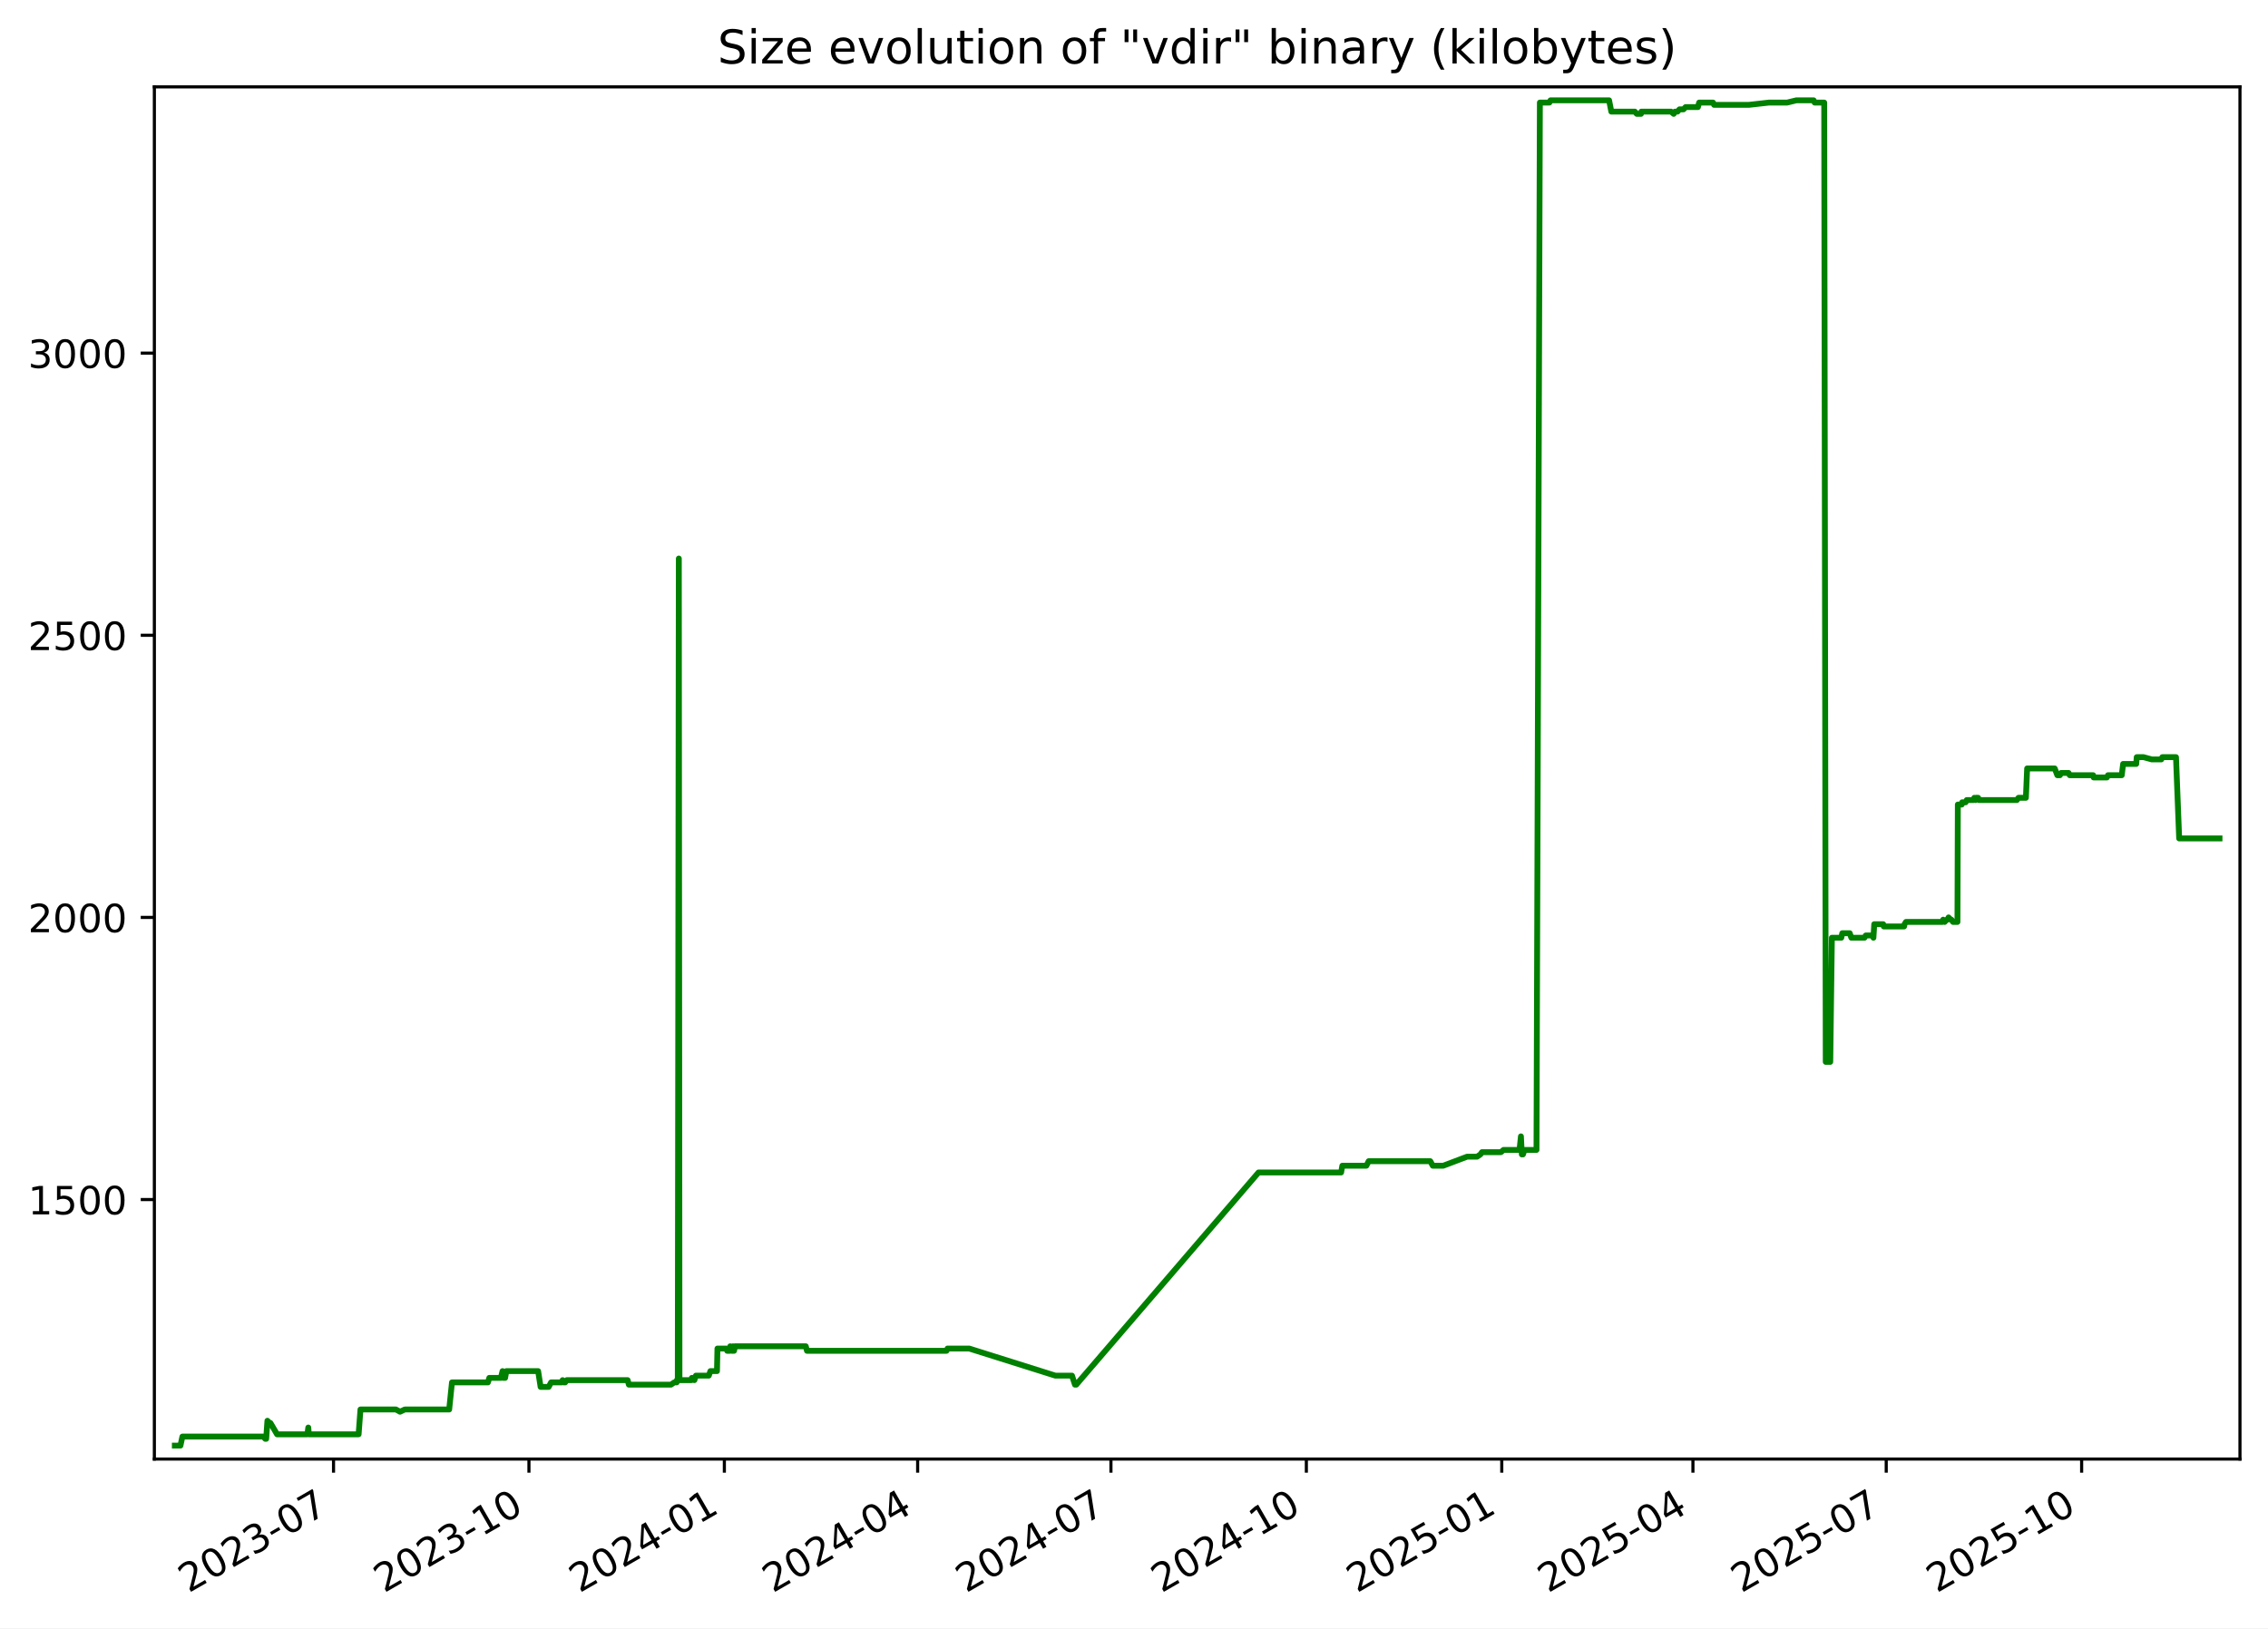
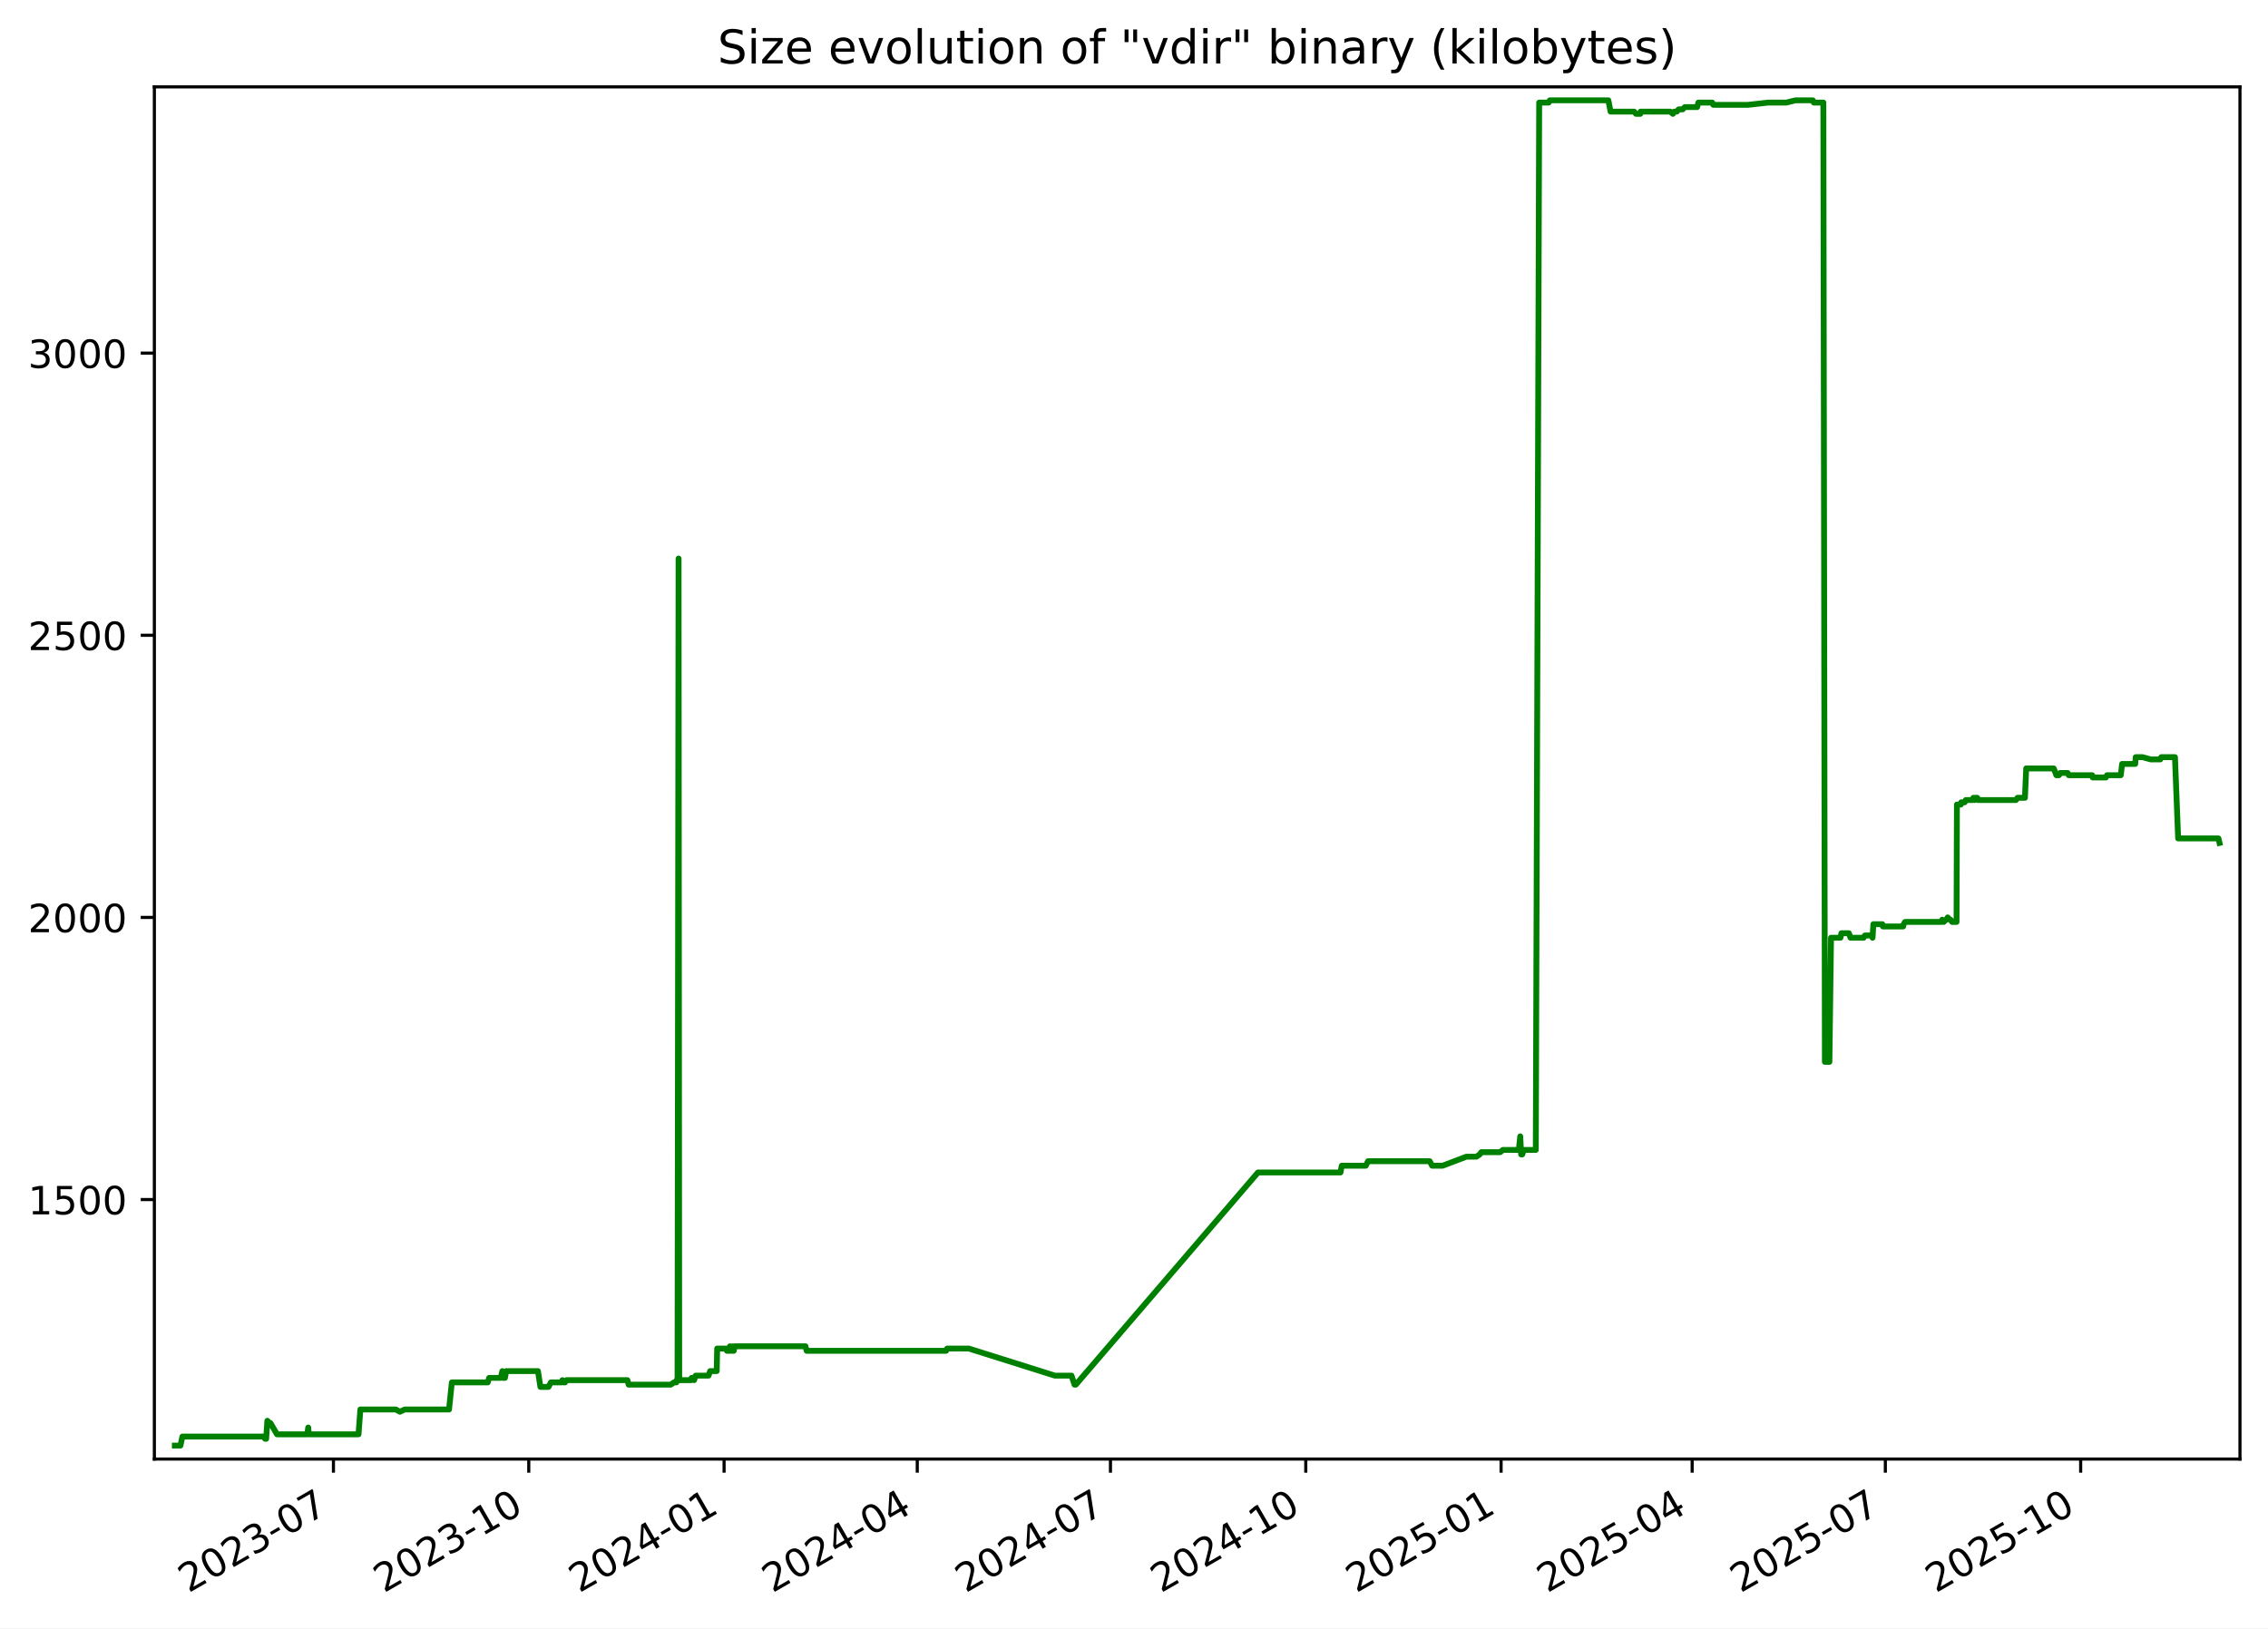
<svg xmlns="http://www.w3.org/2000/svg" xmlns:xlink="http://www.w3.org/1999/xlink" width="582.53pt" height="418.303pt" viewBox="0 0 582.53 418.303" version="1.1">
  <defs>
    <style type="text/css">*{stroke-linejoin: round; stroke-linecap: butt}</style>
  </defs>
  <g id="figure_1">
    <g id="patch_1">
      <path d="M -0 418.303  L 582.53 418.303  L 582.53 0  L -0 0  z " style="fill: #ffffff" />
    </g>
    <g id="axes_1">
      <g id="patch_2">
        <path d="M 39.65 374.83  L 575.33 374.83  L 575.33 22.318  L 39.65 22.318  z " style="fill: #ffffff" />
      </g>
      <g id="matplotlib.axis_1">
        <g id="xtick_1">
          <g id="line2d_1">
            <defs>
-               <path id="m4f1e5452d4" d="M 0 0  L 0 3.5  " style="stroke: #000000; stroke-width: 0.8" />
+               <path id="mdd91723f72" d="M 0 0  L 0 3.5  " style="stroke: #000000; stroke-width: 0.8" />
            </defs>
            <g>
-               <use xlink:href="#m4f1e5452d4" x="85.666" y="374.83" style="stroke: #000000; stroke-width: 0.8" />
+               <use xlink:href="#mdd91723f72" x="85.645" y="374.83" style="stroke: #000000; stroke-width: 0.8" />
            </g>
          </g>
          <g id="text_1">
-             <g transform="translate(48.4416 409.302) rotate(-30) scale(0.1 -0.1)">
+             <g transform="translate(48.42068 409.302) rotate(-30) scale(0.1 -0.1)">
              <defs>
                <path id="DejaVuSans-32" d="M 1228 531  L 3431 531  L 3431 0  L 469 0  L 469 531  Q 828 903 1448 1529  Q 2069 2156 2228 2338  Q 2531 2678 2651 2914  Q 2772 3150 2772 3378  Q 2772 3750 2511 3984  Q 2250 4219 1831 4219  Q 1534 4219 1204 4116  Q 875 4013 500 3803  L 500 4441  Q 881 4594 1212 4672  Q 1544 4750 1819 4750  Q 2544 4750 2975 4387  Q 3406 4025 3406 3419  Q 3406 3131 3298 2873  Q 3191 2616 2906 2266  Q 2828 2175 2409 1742  Q 1991 1309 1228 531  z " transform="scale(0.015625)" />
                <path id="DejaVuSans-30" d="M 2034 4250  Q 1547 4250 1301 3770  Q 1056 3291 1056 2328  Q 1056 1369 1301 889  Q 1547 409 2034 409  Q 2525 409 2770 889  Q 3016 1369 3016 2328  Q 3016 3291 2770 3770  Q 2525 4250 2034 4250  z M 2034 4750  Q 2819 4750 3233 4129  Q 3647 3509 3647 2328  Q 3647 1150 3233 529  Q 2819 -91 2034 -91  Q 1250 -91 836 529  Q 422 1150 422 2328  Q 422 3509 836 4129  Q 1250 4750 2034 4750  z " transform="scale(0.015625)" />
                <path id="DejaVuSans-33" d="M 2597 2516  Q 3050 2419 3304 2112  Q 3559 1806 3559 1356  Q 3559 666 3084 287  Q 2609 -91 1734 -91  Q 1441 -91 1130 -33  Q 819 25 488 141  L 488 750  Q 750 597 1062 519  Q 1375 441 1716 441  Q 2309 441 2620 675  Q 2931 909 2931 1356  Q 2931 1769 2642 2001  Q 2353 2234 1838 2234  L 1294 2234  L 1294 2753  L 1863 2753  Q 2328 2753 2575 2939  Q 2822 3125 2822 3475  Q 2822 3834 2567 4026  Q 2313 4219 1838 4219  Q 1578 4219 1281 4162  Q 984 4106 628 3988  L 628 4550  Q 988 4650 1302 4700  Q 1616 4750 1894 4750  Q 2613 4750 3031 4423  Q 3450 4097 3450 3541  Q 3450 3153 3228 2886  Q 3006 2619 2597 2516  z " transform="scale(0.015625)" />
                <path id="DejaVuSans-2d" d="M 313 2009  L 1997 2009  L 1997 1497  L 313 1497  L 313 2009  z " transform="scale(0.015625)" />
                <path id="DejaVuSans-37" d="M 525 4666  L 3525 4666  L 3525 4397  L 1831 0  L 1172 0  L 2766 4134  L 525 4134  L 525 4666  z " transform="scale(0.015625)" />
              </defs>
              <use xlink:href="#DejaVuSans-32" />
              <use xlink:href="#DejaVuSans-30" x="63.623" />
              <use xlink:href="#DejaVuSans-32" x="127.246" />
              <use xlink:href="#DejaVuSans-33" x="190.869" />
              <use xlink:href="#DejaVuSans-2d" x="254.492" />
              <use xlink:href="#DejaVuSans-30" x="290.576" />
              <use xlink:href="#DejaVuSans-37" x="354.199" />
            </g>
          </g>
        </g>
        <g id="xtick_2">
          <g id="line2d_2">
            <g>
-               <use xlink:href="#m4f1e5452d4" x="135.858" y="374.83" style="stroke: #000000; stroke-width: 0.8" />
+               <use xlink:href="#mdd91723f72" x="135.811" y="374.83" style="stroke: #000000; stroke-width: 0.8" />
            </g>
          </g>
          <g id="text_2">
-             <g transform="translate(98.63323 409.302) rotate(-30) scale(0.1 -0.1)">
+             <g transform="translate(98.58656 409.302) rotate(-30) scale(0.1 -0.1)">
              <defs>
                <path id="DejaVuSans-31" d="M 794 531  L 1825 531  L 1825 4091  L 703 3866  L 703 4441  L 1819 4666  L 2450 4666  L 2450 531  L 3481 531  L 3481 0  L 794 0  L 794 531  z " transform="scale(0.015625)" />
              </defs>
              <use xlink:href="#DejaVuSans-32" />
              <use xlink:href="#DejaVuSans-30" x="63.623" />
              <use xlink:href="#DejaVuSans-32" x="127.246" />
              <use xlink:href="#DejaVuSans-33" x="190.869" />
              <use xlink:href="#DejaVuSans-2d" x="254.492" />
              <use xlink:href="#DejaVuSans-31" x="290.576" />
              <use xlink:href="#DejaVuSans-30" x="354.199" />
            </g>
          </g>
        </g>
        <g id="xtick_3">
          <g id="line2d_3">
            <g>
-               <use xlink:href="#m4f1e5452d4" x="186.05" y="374.83" style="stroke: #000000; stroke-width: 0.8" />
+               <use xlink:href="#mdd91723f72" x="185.977" y="374.83" style="stroke: #000000; stroke-width: 0.8" />
            </g>
          </g>
          <g id="text_3">
-             <g transform="translate(148.8249 409.302) rotate(-30) scale(0.1 -0.1)">
+             <g transform="translate(148.7524 409.302) rotate(-30) scale(0.1 -0.1)">
              <defs>
                <path id="DejaVuSans-34" d="M 2419 4116  L 825 1625  L 2419 1625  L 2419 4116  z M 2253 4666  L 3047 4666  L 3047 1625  L 3713 1625  L 3713 1100  L 3047 1100  L 3047 0  L 2419 0  L 2419 1100  L 313 1100  L 313 1709  L 2253 4666  z " transform="scale(0.015625)" />
              </defs>
              <use xlink:href="#DejaVuSans-32" />
              <use xlink:href="#DejaVuSans-30" x="63.623" />
              <use xlink:href="#DejaVuSans-32" x="127.246" />
              <use xlink:href="#DejaVuSans-34" x="190.869" />
              <use xlink:href="#DejaVuSans-2d" x="254.492" />
              <use xlink:href="#DejaVuSans-30" x="290.576" />
              <use xlink:href="#DejaVuSans-31" x="354.199" />
            </g>
          </g>
        </g>
        <g id="xtick_4">
          <g id="line2d_4">
            <g>
-               <use xlink:href="#m4f1e5452d4" x="235.696" y="374.83" style="stroke: #000000; stroke-width: 0.8" />
+               <use xlink:href="#mdd91723f72" x="235.598" y="374.83" style="stroke: #000000; stroke-width: 0.8" />
            </g>
          </g>
          <g id="text_4">
-             <g transform="translate(198.4709 409.302) rotate(-30) scale(0.1 -0.1)">
+             <g transform="translate(198.373 409.302) rotate(-30) scale(0.1 -0.1)">
              <use xlink:href="#DejaVuSans-32" />
              <use xlink:href="#DejaVuSans-30" x="63.623" />
              <use xlink:href="#DejaVuSans-32" x="127.246" />
              <use xlink:href="#DejaVuSans-34" x="190.869" />
              <use xlink:href="#DejaVuSans-2d" x="254.492" />
              <use xlink:href="#DejaVuSans-30" x="290.576" />
              <use xlink:href="#DejaVuSans-34" x="354.199" />
            </g>
          </g>
        </g>
        <g id="xtick_5">
          <g id="line2d_5">
            <g>
-               <use xlink:href="#m4f1e5452d4" x="285.342" y="374.83" style="stroke: #000000; stroke-width: 0.8" />
+               <use xlink:href="#mdd91723f72" x="285.218" y="374.83" style="stroke: #000000; stroke-width: 0.8" />
            </g>
          </g>
          <g id="text_5">
-             <g transform="translate(248.117 409.302) rotate(-30) scale(0.1 -0.1)">
+             <g transform="translate(247.9936 409.302) rotate(-30) scale(0.1 -0.1)">
              <use xlink:href="#DejaVuSans-32" />
              <use xlink:href="#DejaVuSans-30" x="63.623" />
              <use xlink:href="#DejaVuSans-32" x="127.246" />
              <use xlink:href="#DejaVuSans-34" x="190.869" />
              <use xlink:href="#DejaVuSans-2d" x="254.492" />
              <use xlink:href="#DejaVuSans-30" x="290.576" />
              <use xlink:href="#DejaVuSans-37" x="354.199" />
            </g>
          </g>
        </g>
        <g id="xtick_6">
          <g id="line2d_6">
            <g>
-               <use xlink:href="#m4f1e5452d4" x="335.533" y="374.83" style="stroke: #000000; stroke-width: 0.8" />
+               <use xlink:href="#mdd91723f72" x="335.384" y="374.83" style="stroke: #000000; stroke-width: 0.8" />
            </g>
          </g>
          <g id="text_6">
-             <g transform="translate(298.3087 409.302) rotate(-30) scale(0.1 -0.1)">
+             <g transform="translate(298.1595 409.302) rotate(-30) scale(0.1 -0.1)">
              <use xlink:href="#DejaVuSans-32" />
              <use xlink:href="#DejaVuSans-30" x="63.623" />
              <use xlink:href="#DejaVuSans-32" x="127.246" />
              <use xlink:href="#DejaVuSans-34" x="190.869" />
              <use xlink:href="#DejaVuSans-2d" x="254.492" />
              <use xlink:href="#DejaVuSans-31" x="290.576" />
              <use xlink:href="#DejaVuSans-30" x="354.199" />
            </g>
          </g>
        </g>
        <g id="xtick_7">
          <g id="line2d_7">
            <g>
-               <use xlink:href="#m4f1e5452d4" x="385.725" y="374.83" style="stroke: #000000; stroke-width: 0.8" />
+               <use xlink:href="#mdd91723f72" x="385.55" y="374.83" style="stroke: #000000; stroke-width: 0.8" />
            </g>
          </g>
          <g id="text_7">
-             <g transform="translate(348.5003 409.302) rotate(-30) scale(0.1 -0.1)">
+             <g transform="translate(348.3254 409.302) rotate(-30) scale(0.1 -0.1)">
              <defs>
                <path id="DejaVuSans-35" d="M 691 4666  L 3169 4666  L 3169 4134  L 1269 4134  L 1269 2991  Q 1406 3038 1543 3061  Q 1681 3084 1819 3084  Q 2600 3084 3056 2656  Q 3513 2228 3513 1497  Q 3513 744 3044 326  Q 2575 -91 1722 -91  Q 1428 -91 1123 -41  Q 819 9 494 109  L 494 744  Q 775 591 1075 516  Q 1375 441 1709 441  Q 2250 441 2565 725  Q 2881 1009 2881 1497  Q 2881 1984 2565 2268  Q 2250 2553 1709 2553  Q 1456 2553 1204 2497  Q 953 2441 691 2322  L 691 4666  z " transform="scale(0.015625)" />
              </defs>
              <use xlink:href="#DejaVuSans-32" />
              <use xlink:href="#DejaVuSans-30" x="63.623" />
              <use xlink:href="#DejaVuSans-32" x="127.246" />
              <use xlink:href="#DejaVuSans-35" x="190.869" />
              <use xlink:href="#DejaVuSans-2d" x="254.492" />
              <use xlink:href="#DejaVuSans-30" x="290.576" />
              <use xlink:href="#DejaVuSans-31" x="354.199" />
            </g>
          </g>
        </g>
        <g id="xtick_8">
          <g id="line2d_8">
            <g>
-               <use xlink:href="#m4f1e5452d4" x="434.826" y="374.83" style="stroke: #000000; stroke-width: 0.8" />
+               <use xlink:href="#mdd91723f72" x="434.626" y="374.83" style="stroke: #000000; stroke-width: 0.8" />
            </g>
          </g>
          <g id="text_8">
-             <g transform="translate(397.6008 409.302) rotate(-30) scale(0.1 -0.1)">
+             <g transform="translate(397.4007 409.302) rotate(-30) scale(0.1 -0.1)">
              <use xlink:href="#DejaVuSans-32" />
              <use xlink:href="#DejaVuSans-30" x="63.623" />
              <use xlink:href="#DejaVuSans-32" x="127.246" />
              <use xlink:href="#DejaVuSans-35" x="190.869" />
              <use xlink:href="#DejaVuSans-2d" x="254.492" />
              <use xlink:href="#DejaVuSans-30" x="290.576" />
              <use xlink:href="#DejaVuSans-34" x="354.199" />
            </g>
          </g>
        </g>
        <g id="xtick_9">
          <g id="line2d_9">
            <g>
-               <use xlink:href="#m4f1e5452d4" x="484.472" y="374.83" style="stroke: #000000; stroke-width: 0.8" />
+               <use xlink:href="#mdd91723f72" x="484.246" y="374.83" style="stroke: #000000; stroke-width: 0.8" />
            </g>
          </g>
          <g id="text_9">
-             <g transform="translate(447.2469 409.302) rotate(-30) scale(0.1 -0.1)">
+             <g transform="translate(447.0213 409.302) rotate(-30) scale(0.1 -0.1)">
              <use xlink:href="#DejaVuSans-32" />
              <use xlink:href="#DejaVuSans-30" x="63.623" />
              <use xlink:href="#DejaVuSans-32" x="127.246" />
              <use xlink:href="#DejaVuSans-35" x="190.869" />
              <use xlink:href="#DejaVuSans-2d" x="254.492" />
              <use xlink:href="#DejaVuSans-30" x="290.576" />
              <use xlink:href="#DejaVuSans-37" x="354.199" />
            </g>
          </g>
        </g>
        <g id="xtick_10">
          <g id="line2d_10">
            <g>
-               <use xlink:href="#m4f1e5452d4" x="534.663" y="374.83" style="stroke: #000000; stroke-width: 0.8" />
+               <use xlink:href="#mdd91723f72" x="534.412" y="374.83" style="stroke: #000000; stroke-width: 0.8" />
            </g>
          </g>
          <g id="text_10">
-             <g transform="translate(497.4385 409.302) rotate(-30) scale(0.1 -0.1)">
+             <g transform="translate(497.1872 409.302) rotate(-30) scale(0.1 -0.1)">
              <use xlink:href="#DejaVuSans-32" />
              <use xlink:href="#DejaVuSans-30" x="63.623" />
              <use xlink:href="#DejaVuSans-32" x="127.246" />
              <use xlink:href="#DejaVuSans-35" x="190.869" />
              <use xlink:href="#DejaVuSans-2d" x="254.492" />
              <use xlink:href="#DejaVuSans-31" x="290.576" />
              <use xlink:href="#DejaVuSans-30" x="354.199" />
            </g>
          </g>
        </g>
      </g>
      <g id="matplotlib.axis_2">
        <g id="ytick_1">
          <g id="line2d_11">
            <defs>
-               <path id="mfd7433bd42" d="M 0 0  L -3.5 0  " style="stroke: #000000; stroke-width: 0.8" />
+               <path id="m4e59c259ea" d="M 0 0  L -3.5 0  " style="stroke: #000000; stroke-width: 0.8" />
            </defs>
            <g>
-               <use xlink:href="#mfd7433bd42" x="39.65" y="308.169" style="stroke: #000000; stroke-width: 0.8" />
+               <use xlink:href="#m4e59c259ea" x="39.65" y="308.169" style="stroke: #000000; stroke-width: 0.8" />
            </g>
          </g>
          <g id="text_11">
            <g transform="translate(7.2 311.968) scale(0.1 -0.1)">
              <use xlink:href="#DejaVuSans-31" />
              <use xlink:href="#DejaVuSans-35" x="63.623" />
              <use xlink:href="#DejaVuSans-30" x="127.246" />
              <use xlink:href="#DejaVuSans-30" x="190.869" />
            </g>
          </g>
        </g>
        <g id="ytick_2">
          <g id="line2d_12">
            <g>
-               <use xlink:href="#mfd7433bd42" x="39.65" y="235.686" style="stroke: #000000; stroke-width: 0.8" />
+               <use xlink:href="#m4e59c259ea" x="39.65" y="235.686" style="stroke: #000000; stroke-width: 0.8" />
            </g>
          </g>
          <g id="text_12">
            <g transform="translate(7.2 239.4848) scale(0.1 -0.1)">
              <use xlink:href="#DejaVuSans-32" />
              <use xlink:href="#DejaVuSans-30" x="63.623" />
              <use xlink:href="#DejaVuSans-30" x="127.246" />
              <use xlink:href="#DejaVuSans-30" x="190.869" />
            </g>
          </g>
        </g>
        <g id="ytick_3">
          <g id="line2d_13">
            <g>
-               <use xlink:href="#mfd7433bd42" x="39.65" y="163.202" style="stroke: #000000; stroke-width: 0.8" />
+               <use xlink:href="#m4e59c259ea" x="39.65" y="163.202" style="stroke: #000000; stroke-width: 0.8" />
            </g>
          </g>
          <g id="text_13">
            <g transform="translate(7.2 167.0015) scale(0.1 -0.1)">
              <use xlink:href="#DejaVuSans-32" />
              <use xlink:href="#DejaVuSans-35" x="63.623" />
              <use xlink:href="#DejaVuSans-30" x="127.246" />
              <use xlink:href="#DejaVuSans-30" x="190.869" />
            </g>
          </g>
        </g>
        <g id="ytick_4">
          <g id="line2d_14">
            <g>
-               <use xlink:href="#mfd7433bd42" x="39.65" y="90.719" style="stroke: #000000; stroke-width: 0.8" />
+               <use xlink:href="#m4e59c259ea" x="39.65" y="90.719" style="stroke: #000000; stroke-width: 0.8" />
            </g>
          </g>
          <g id="text_14">
            <g transform="translate(7.2 94.51831) scale(0.1 -0.1)">
              <use xlink:href="#DejaVuSans-33" />
              <use xlink:href="#DejaVuSans-30" x="63.623" />
              <use xlink:href="#DejaVuSans-30" x="127.246" />
              <use xlink:href="#DejaVuSans-30" x="190.869" />
            </g>
          </g>
        </g>
      </g>
      <g id="line2d_15">
-         <path d="M 44.902 371.374  L 46.346 371.374  L 46.851 369.055  L 67.63 369.055  L 68.145 369.635  L 68.368 369.635  L 68.688 364.996  L 69.274 365.575  L 69.467 365.575  L 71.168 368.475  L 78.951 368.475  L 79.183 366.735  L 79.321 368.475  L 92.109 368.475  L 92.584 362.096  L 101.695 362.096  L 102.74 362.676  L 103.977 362.096  L 115.371 362.096  L 116.09 355.138  L 125.322 355.138  L 125.679 353.978  L 128.641 353.978  L 129.076 352.239  L 129.233 353.978  L 129.735 353.978  L 130.053 352.239  L 138.221 352.239  L 138.853 356.298  L 140.923 356.298  L 141.544 355.138  L 144.29 355.138  L 144.507 354.558  L 144.795 355.138  L 145.164 355.138  L 145.572 354.558  L 161.21 354.558  L 161.522 355.718  L 172.333 355.718  L 173.176 355.138  L 173.801 355.138  L 173.86 354.558  L 174.089 354.558  L 174.358 143.487  L 174.52 354.558  L 177.639 354.558  L 177.696 353.978  L 178.098 353.978  L 178.347 354.558  L 178.744 353.398  L 182.051 353.398  L 182.465 352.239  L 184.156 352.239  L 184.274 346.44  L 186.582 346.44  L 186.77 347.02  L 187.499 347.02  L 187.565 345.86  L 187.979 347.02  L 188.216 347.02  L 188.263 345.86  L 188.408 347.02  L 188.541 347.02  L 188.77 345.86  L 206.964 345.86  L 207.27 347.02  L 243.111 347.02  L 243.371 346.44  L 248.943 346.44  L 271.054 353.398  L 275.334 353.398  L 276.102 355.718  L 276.434 355.718  L 323.25 301.21  L 344.457 301.21  L 344.775 299.471  L 350.95 299.471  L 351.54 298.311  L 367.368 298.311  L 368.008 299.471  L 370.695 299.471  L 376.822 297.151  L 379.377 297.151  L 380.24 296.571  L 380.642 295.992  L 385.504 295.992  L 386.184 295.412  L 390.284 295.412  L 390.647 291.933  L 390.876 296.571  L 391.166 296.571  L 391.568 295.412  L 394.646 295.412  L 395.513 26.354  L 397.956 26.354  L 398.248 25.774  L 413.291 25.774  L 413.864 28.673  L 419.898 28.673  L 420.411 29.253  L 421.488 29.253  L 421.583 28.673  L 429.197 28.673  L 429.887 29.253  L 430.222 28.673  L 430.878 28.673  L 431.367 28.094  L 432.401 28.094  L 432.941 27.514  L 436.102 27.514  L 436.423 26.354  L 439.99 26.354  L 440.262 26.934  L 449.202 26.934  L 454.36 26.354  L 459.006 26.354  L 461.39 25.774  L 465.835 25.774  L 466.097 26.354  L 468.544 26.354  L 468.939 272.797  L 470.097 272.797  L 470.511 240.904  L 472.932 240.904  L 473.177 239.745  L 475.1 239.745  L 475.515 240.904  L 478.885 240.904  L 479.216 240.324  L 480.965 240.324  L 481.184 240.904  L 481.394 237.425  L 483.691 237.425  L 483.843 238.005  L 489.061 238.005  L 489.17 237.425  L 489.545 236.845  L 498.9 236.845  L 499.097 236.265  L 499.482 236.845  L 499.998 236.265  L 500.208 236.265  L 500.487 235.686  L 501.052 236.265  L 501.213 236.265  L 501.636 236.845  L 502.768 236.845  L 502.866 206.692  L 503.872 206.692  L 503.973 206.112  L 504.863 206.112  L 505.151 205.533  L 506.894 205.533  L 507.092 204.953  L 507.417 205.533  L 507.526 204.953  L 508.078 204.953  L 508.265 205.533  L 518.026 205.533  L 518.439 204.953  L 520.344 204.953  L 520.668 197.414  L 527.748 197.414  L 528.425 199.154  L 529.09 199.154  L 529.403 198.574  L 531.314 198.574  L 531.604 199.154  L 537.624 199.154  L 537.752 199.734  L 541.152 199.734  L 541.428 199.154  L 544.965 199.154  L 545.319 196.255  L 548.684 196.255  L 548.815 194.515  L 550.571 194.515  L 552.689 195.095  L 555.121 195.095  L 555.381 194.515  L 558.899 194.515  L 559.715 215.39  L 570.078 215.39  L 570.078 215.39  " clip-path="url(#p8a6a322ecc)" style="fill: none; stroke: #008000; stroke-width: 1.5; stroke-linecap: square" />
+         <path d="M 44.902 371.374  L 46.345 371.374  L 46.85 369.055  L 67.619 369.055  L 68.133 369.635  L 68.356 369.635  L 68.675 364.996  L 69.261 365.575  L 69.455 365.575  L 71.154 368.475  L 78.934 368.475  L 79.166 366.735  L 79.304 368.475  L 92.085 368.475  L 92.56 362.096  L 101.665 362.096  L 102.711 362.676  L 103.947 362.096  L 115.335 362.096  L 116.053 355.138  L 125.28 355.138  L 125.637 353.978  L 128.598 353.978  L 129.033 352.239  L 129.19 353.978  L 129.692 353.978  L 130.009 352.239  L 138.173 352.239  L 138.805 356.298  L 140.874 356.298  L 141.494 355.138  L 144.239 355.138  L 144.456 354.558  L 144.743 355.138  L 145.113 355.138  L 145.52 354.558  L 161.15 354.558  L 161.462 355.718  L 172.268 355.718  L 173.11 355.138  L 173.734 355.138  L 173.793 354.558  L 174.023 354.558  L 174.291 143.487  L 174.454 354.558  L 177.57 354.558  L 177.628 353.978  L 178.029 353.978  L 178.279 354.558  L 178.676 353.398  L 181.981 353.398  L 182.394 352.239  L 184.085 352.239  L 184.203 346.44  L 186.509 346.44  L 186.698 347.02  L 187.426 347.02  L 187.492 345.86  L 187.906 347.02  L 188.142 347.02  L 188.189 345.86  L 188.334 347.02  L 188.468 347.02  L 188.697 345.86  L 206.881 345.86  L 207.187 347.02  L 243.009 347.02  L 243.269 346.44  L 248.838 346.44  L 270.938 353.398  L 275.216 353.398  L 275.984 355.718  L 276.316 355.718  L 323.107 301.21  L 344.303 301.21  L 344.621 299.471  L 350.793 299.471  L 351.383 298.311  L 367.203 298.311  L 367.843 299.471  L 370.527 299.471  L 376.652 297.151  L 379.206 297.151  L 380.068 296.571  L 380.47 295.992  L 385.33 295.992  L 386.009 295.412  L 390.106 295.412  L 390.47 291.933  L 390.699 296.571  L 390.988 296.571  L 391.39 295.412  L 394.467 295.412  L 395.333 26.354  L 397.775 26.354  L 398.067 25.774  L 413.102 25.774  L 413.675 28.673  L 419.705 28.673  L 420.218 29.253  L 421.295 29.253  L 421.39 28.673  L 429 28.673  L 429.689 29.253  L 430.024 28.673  L 430.68 28.673  L 431.169 28.094  L 432.202 28.094  L 432.742 27.514  L 435.901 27.514  L 436.222 26.354  L 439.787 26.354  L 440.059 26.934  L 448.995 26.934  L 454.15 26.354  L 458.794 26.354  L 461.177 25.774  L 465.619 25.774  L 465.881 26.354  L 468.326 26.354  L 468.721 272.797  L 469.878 272.797  L 470.292 240.904  L 472.713 240.904  L 472.957 239.745  L 474.879 239.745  L 475.294 240.904  L 478.663 240.904  L 478.993 240.324  L 480.741 240.324  L 480.96 240.904  L 481.17 237.425  L 483.466 237.425  L 483.618 238.005  L 488.833 238.005  L 488.942 237.425  L 489.317 236.845  L 498.667 236.845  L 498.864 236.265  L 499.249 236.845  L 499.764 236.265  L 499.974 236.265  L 500.253 235.686  L 500.818 236.265  L 500.978 236.265  L 501.401 236.845  L 502.533 236.845  L 502.631 206.692  L 503.637 206.692  L 503.738 206.112  L 504.627 206.112  L 504.915 205.533  L 506.656 205.533  L 506.854 204.953  L 507.179 205.533  L 507.289 204.953  L 507.84 204.953  L 508.027 205.533  L 517.783 205.533  L 518.196 204.953  L 520.1 204.953  L 520.424 197.414  L 527.5 197.414  L 528.177 199.154  L 528.841 199.154  L 529.154 198.574  L 531.064 198.574  L 531.354 199.154  L 537.371 199.154  L 537.499 199.734  L 540.897 199.734  L 541.173 199.154  L 544.708 199.154  L 545.062 196.255  L 548.425 196.255  L 548.556 194.515  L 550.312 194.515  L 552.428 195.095  L 554.859 195.095  L 555.119 194.515  L 558.635 194.515  L 559.451 215.39  L 569.809 215.39  L 570.078 216.55  L 570.078 216.55  " clip-path="url(#pf861a502a8)" style="fill: none; stroke: #008000; stroke-width: 1.5; stroke-linecap: square" />
      </g>
      <g id="patch_3">
        <path d="M 39.65 374.83  L 39.65 22.318  " style="fill: none; stroke: #000000; stroke-width: 0.8; stroke-linejoin: miter; stroke-linecap: square" />
      </g>
      <g id="patch_4">
        <path d="M 575.33 374.83  L 575.33 22.318  " style="fill: none; stroke: #000000; stroke-width: 0.8; stroke-linejoin: miter; stroke-linecap: square" />
      </g>
      <g id="patch_5">
        <path d="M 39.65 374.83  L 575.33 374.83  " style="fill: none; stroke: #000000; stroke-width: 0.8; stroke-linejoin: miter; stroke-linecap: square" />
      </g>
      <g id="patch_6">
        <path d="M 39.65 22.318  L 575.33 22.318  " style="fill: none; stroke: #000000; stroke-width: 0.8; stroke-linejoin: miter; stroke-linecap: square" />
      </g>
      <g id="text_15">
        <g transform="translate(184.3006 16.31812) scale(0.12 -0.12)">
          <defs>
            <path id="DejaVuSans-53" d="M 3425 4513  L 3425 3897  Q 3066 4069 2747 4153  Q 2428 4238 2131 4238  Q 1616 4238 1336 4038  Q 1056 3838 1056 3469  Q 1056 3159 1242 3001  Q 1428 2844 1947 2747  L 2328 2669  Q 3034 2534 3370 2195  Q 3706 1856 3706 1288  Q 3706 609 3251 259  Q 2797 -91 1919 -91  Q 1588 -91 1214 -16  Q 841 59 441 206  L 441 856  Q 825 641 1194 531  Q 1563 422 1919 422  Q 2459 422 2753 634  Q 3047 847 3047 1241  Q 3047 1584 2836 1778  Q 2625 1972 2144 2069  L 1759 2144  Q 1053 2284 737 2584  Q 422 2884 422 3419  Q 422 4038 858 4394  Q 1294 4750 2059 4750  Q 2388 4750 2728 4690  Q 3069 4631 3425 4513  z " transform="scale(0.015625)" />
            <path id="DejaVuSans-69" d="M 603 3500  L 1178 3500  L 1178 0  L 603 0  L 603 3500  z M 603 4863  L 1178 4863  L 1178 4134  L 603 4134  L 603 4863  z " transform="scale(0.015625)" />
            <path id="DejaVuSans-7a" d="M 353 3500  L 3084 3500  L 3084 2975  L 922 459  L 3084 459  L 3084 0  L 275 0  L 275 525  L 2438 3041  L 353 3041  L 353 3500  z " transform="scale(0.015625)" />
            <path id="DejaVuSans-65" d="M 3597 1894  L 3597 1613  L 953 1613  Q 991 1019 1311 708  Q 1631 397 2203 397  Q 2534 397 2845 478  Q 3156 559 3463 722  L 3463 178  Q 3153 47 2828 -22  Q 2503 -91 2169 -91  Q 1331 -91 842 396  Q 353 884 353 1716  Q 353 2575 817 3079  Q 1281 3584 2069 3584  Q 2775 3584 3186 3129  Q 3597 2675 3597 1894  z M 3022 2063  Q 3016 2534 2758 2815  Q 2500 3097 2075 3097  Q 1594 3097 1305 2825  Q 1016 2553 972 2059  L 3022 2063  z " transform="scale(0.015625)" />
            <path id="DejaVuSans-20" transform="scale(0.015625)" />
            <path id="DejaVuSans-76" d="M 191 3500  L 800 3500  L 1894 563  L 2988 3500  L 3597 3500  L 2284 0  L 1503 0  L 191 3500  z " transform="scale(0.015625)" />
            <path id="DejaVuSans-6f" d="M 1959 3097  Q 1497 3097 1228 2736  Q 959 2375 959 1747  Q 959 1119 1226 758  Q 1494 397 1959 397  Q 2419 397 2687 759  Q 2956 1122 2956 1747  Q 2956 2369 2687 2733  Q 2419 3097 1959 3097  z M 1959 3584  Q 2709 3584 3137 3096  Q 3566 2609 3566 1747  Q 3566 888 3137 398  Q 2709 -91 1959 -91  Q 1206 -91 779 398  Q 353 888 353 1747  Q 353 2609 779 3096  Q 1206 3584 1959 3584  z " transform="scale(0.015625)" />
            <path id="DejaVuSans-6c" d="M 603 4863  L 1178 4863  L 1178 0  L 603 0  L 603 4863  z " transform="scale(0.015625)" />
            <path id="DejaVuSans-75" d="M 544 1381  L 544 3500  L 1119 3500  L 1119 1403  Q 1119 906 1312 657  Q 1506 409 1894 409  Q 2359 409 2629 706  Q 2900 1003 2900 1516  L 2900 3500  L 3475 3500  L 3475 0  L 2900 0  L 2900 538  Q 2691 219 2414 64  Q 2138 -91 1772 -91  Q 1169 -91 856 284  Q 544 659 544 1381  z M 1991 3584  L 1991 3584  z " transform="scale(0.015625)" />
            <path id="DejaVuSans-74" d="M 1172 4494  L 1172 3500  L 2356 3500  L 2356 3053  L 1172 3053  L 1172 1153  Q 1172 725 1289 603  Q 1406 481 1766 481  L 2356 481  L 2356 0  L 1766 0  Q 1100 0 847 248  Q 594 497 594 1153  L 594 3053  L 172 3053  L 172 3500  L 594 3500  L 594 4494  L 1172 4494  z " transform="scale(0.015625)" />
            <path id="DejaVuSans-6e" d="M 3513 2113  L 3513 0  L 2938 0  L 2938 2094  Q 2938 2591 2744 2837  Q 2550 3084 2163 3084  Q 1697 3084 1428 2787  Q 1159 2491 1159 1978  L 1159 0  L 581 0  L 581 3500  L 1159 3500  L 1159 2956  Q 1366 3272 1645 3428  Q 1925 3584 2291 3584  Q 2894 3584 3203 3211  Q 3513 2838 3513 2113  z " transform="scale(0.015625)" />
            <path id="DejaVuSans-66" d="M 2375 4863  L 2375 4384  L 1825 4384  Q 1516 4384 1395 4259  Q 1275 4134 1275 3809  L 1275 3500  L 2222 3500  L 2222 3053  L 1275 3053  L 1275 0  L 697 0  L 697 3053  L 147 3053  L 147 3500  L 697 3500  L 697 3744  Q 697 4328 969 4595  Q 1241 4863 1831 4863  L 2375 4863  z " transform="scale(0.015625)" />
            <path id="DejaVuSans-22" d="M 1147 4666  L 1147 2931  L 616 2931  L 616 4666  L 1147 4666  z M 2328 4666  L 2328 2931  L 1797 2931  L 1797 4666  L 2328 4666  z " transform="scale(0.015625)" />
            <path id="DejaVuSans-64" d="M 2906 2969  L 2906 4863  L 3481 4863  L 3481 0  L 2906 0  L 2906 525  Q 2725 213 2448 61  Q 2172 -91 1784 -91  Q 1150 -91 751 415  Q 353 922 353 1747  Q 353 2572 751 3078  Q 1150 3584 1784 3584  Q 2172 3584 2448 3432  Q 2725 3281 2906 2969  z M 947 1747  Q 947 1113 1208 752  Q 1469 391 1925 391  Q 2381 391 2643 752  Q 2906 1113 2906 1747  Q 2906 2381 2643 2742  Q 2381 3103 1925 3103  Q 1469 3103 1208 2742  Q 947 2381 947 1747  z " transform="scale(0.015625)" />
            <path id="DejaVuSans-72" d="M 2631 2963  Q 2534 3019 2420 3045  Q 2306 3072 2169 3072  Q 1681 3072 1420 2755  Q 1159 2438 1159 1844  L 1159 0  L 581 0  L 581 3500  L 1159 3500  L 1159 2956  Q 1341 3275 1631 3429  Q 1922 3584 2338 3584  Q 2397 3584 2469 3576  Q 2541 3569 2628 3553  L 2631 2963  z " transform="scale(0.015625)" />
            <path id="DejaVuSans-62" d="M 3116 1747  Q 3116 2381 2855 2742  Q 2594 3103 2138 3103  Q 1681 3103 1420 2742  Q 1159 2381 1159 1747  Q 1159 1113 1420 752  Q 1681 391 2138 391  Q 2594 391 2855 752  Q 3116 1113 3116 1747  z M 1159 2969  Q 1341 3281 1617 3432  Q 1894 3584 2278 3584  Q 2916 3584 3314 3078  Q 3713 2572 3713 1747  Q 3713 922 3314 415  Q 2916 -91 2278 -91  Q 1894 -91 1617 61  Q 1341 213 1159 525  L 1159 0  L 581 0  L 581 4863  L 1159 4863  L 1159 2969  z " transform="scale(0.015625)" />
            <path id="DejaVuSans-61" d="M 2194 1759  Q 1497 1759 1228 1600  Q 959 1441 959 1056  Q 959 750 1161 570  Q 1363 391 1709 391  Q 2188 391 2477 730  Q 2766 1069 2766 1631  L 2766 1759  L 2194 1759  z M 3341 1997  L 3341 0  L 2766 0  L 2766 531  Q 2569 213 2275 61  Q 1981 -91 1556 -91  Q 1019 -91 701 211  Q 384 513 384 1019  Q 384 1609 779 1909  Q 1175 2209 1959 2209  L 2766 2209  L 2766 2266  Q 2766 2663 2505 2880  Q 2244 3097 1772 3097  Q 1472 3097 1187 3025  Q 903 2953 641 2809  L 641 3341  Q 956 3463 1253 3523  Q 1550 3584 1831 3584  Q 2591 3584 2966 3190  Q 3341 2797 3341 1997  z " transform="scale(0.015625)" />
            <path id="DejaVuSans-79" d="M 2059 -325  Q 1816 -950 1584 -1140  Q 1353 -1331 966 -1331  L 506 -1331  L 506 -850  L 844 -850  Q 1081 -850 1212 -737  Q 1344 -625 1503 -206  L 1606 56  L 191 3500  L 800 3500  L 1894 763  L 2988 3500  L 3597 3500  L 2059 -325  z " transform="scale(0.015625)" />
            <path id="DejaVuSans-28" d="M 1984 4856  Q 1566 4138 1362 3434  Q 1159 2731 1159 2009  Q 1159 1288 1364 580  Q 1569 -128 1984 -844  L 1484 -844  Q 1016 -109 783 600  Q 550 1309 550 2009  Q 550 2706 781 3412  Q 1013 4119 1484 4856  L 1984 4856  z " transform="scale(0.015625)" />
            <path id="DejaVuSans-6b" d="M 581 4863  L 1159 4863  L 1159 1991  L 2875 3500  L 3609 3500  L 1753 1863  L 3688 0  L 2938 0  L 1159 1709  L 1159 0  L 581 0  L 581 4863  z " transform="scale(0.015625)" />
            <path id="DejaVuSans-73" d="M 2834 3397  L 2834 2853  Q 2591 2978 2328 3040  Q 2066 3103 1784 3103  Q 1356 3103 1142 2972  Q 928 2841 928 2578  Q 928 2378 1081 2264  Q 1234 2150 1697 2047  L 1894 2003  Q 2506 1872 2764 1633  Q 3022 1394 3022 966  Q 3022 478 2636 193  Q 2250 -91 1575 -91  Q 1294 -91 989 -36  Q 684 19 347 128  L 347 722  Q 666 556 975 473  Q 1284 391 1588 391  Q 1994 391 2212 530  Q 2431 669 2431 922  Q 2431 1156 2273 1281  Q 2116 1406 1581 1522  L 1381 1569  Q 847 1681 609 1914  Q 372 2147 372 2553  Q 372 3047 722 3315  Q 1072 3584 1716 3584  Q 2034 3584 2315 3537  Q 2597 3491 2834 3397  z " transform="scale(0.015625)" />
            <path id="DejaVuSans-29" d="M 513 4856  L 1013 4856  Q 1481 4119 1714 3412  Q 1947 2706 1947 2009  Q 1947 1309 1714 600  Q 1481 -109 1013 -844  L 513 -844  Q 928 -128 1133 580  Q 1338 1288 1338 2009  Q 1338 2731 1133 3434  Q 928 4138 513 4856  z " transform="scale(0.015625)" />
          </defs>
          <use xlink:href="#DejaVuSans-53" />
          <use xlink:href="#DejaVuSans-69" x="63.477" />
          <use xlink:href="#DejaVuSans-7a" x="91.26" />
          <use xlink:href="#DejaVuSans-65" x="143.75" />
          <use xlink:href="#DejaVuSans-20" x="205.273" />
          <use xlink:href="#DejaVuSans-65" x="237.061" />
          <use xlink:href="#DejaVuSans-76" x="298.584" />
          <use xlink:href="#DejaVuSans-6f" x="357.764" />
          <use xlink:href="#DejaVuSans-6c" x="418.945" />
          <use xlink:href="#DejaVuSans-75" x="446.729" />
          <use xlink:href="#DejaVuSans-74" x="510.107" />
          <use xlink:href="#DejaVuSans-69" x="549.316" />
          <use xlink:href="#DejaVuSans-6f" x="577.1" />
          <use xlink:href="#DejaVuSans-6e" x="638.281" />
          <use xlink:href="#DejaVuSans-20" x="701.66" />
          <use xlink:href="#DejaVuSans-6f" x="733.447" />
          <use xlink:href="#DejaVuSans-66" x="794.629" />
          <use xlink:href="#DejaVuSans-20" x="829.834" />
          <use xlink:href="#DejaVuSans-22" x="861.621" />
          <use xlink:href="#DejaVuSans-76" x="907.617" />
          <use xlink:href="#DejaVuSans-64" x="966.797" />
          <use xlink:href="#DejaVuSans-69" x="1030.273" />
          <use xlink:href="#DejaVuSans-72" x="1058.057" />
          <use xlink:href="#DejaVuSans-22" x="1099.17" />
          <use xlink:href="#DejaVuSans-20" x="1145.166" />
          <use xlink:href="#DejaVuSans-62" x="1176.953" />
          <use xlink:href="#DejaVuSans-69" x="1240.43" />
          <use xlink:href="#DejaVuSans-6e" x="1268.213" />
          <use xlink:href="#DejaVuSans-61" x="1331.592" />
          <use xlink:href="#DejaVuSans-72" x="1392.871" />
          <use xlink:href="#DejaVuSans-79" x="1433.984" />
          <use xlink:href="#DejaVuSans-20" x="1493.164" />
          <use xlink:href="#DejaVuSans-28" x="1524.951" />
          <use xlink:href="#DejaVuSans-6b" x="1563.965" />
          <use xlink:href="#DejaVuSans-69" x="1621.875" />
          <use xlink:href="#DejaVuSans-6c" x="1649.658" />
          <use xlink:href="#DejaVuSans-6f" x="1677.441" />
          <use xlink:href="#DejaVuSans-62" x="1738.623" />
          <use xlink:href="#DejaVuSans-79" x="1802.1" />
          <use xlink:href="#DejaVuSans-74" x="1861.279" />
          <use xlink:href="#DejaVuSans-65" x="1900.488" />
          <use xlink:href="#DejaVuSans-73" x="1962.012" />
          <use xlink:href="#DejaVuSans-29" x="2014.111" />
        </g>
      </g>
    </g>
  </g>
  <defs>
-     <clipPath id="p8a6a322ecc">
+     <clipPath id="pf861a502a8">
      <rect x="39.65" y="22.318" width="535.68" height="352.512" />
    </clipPath>
  </defs>
</svg>
